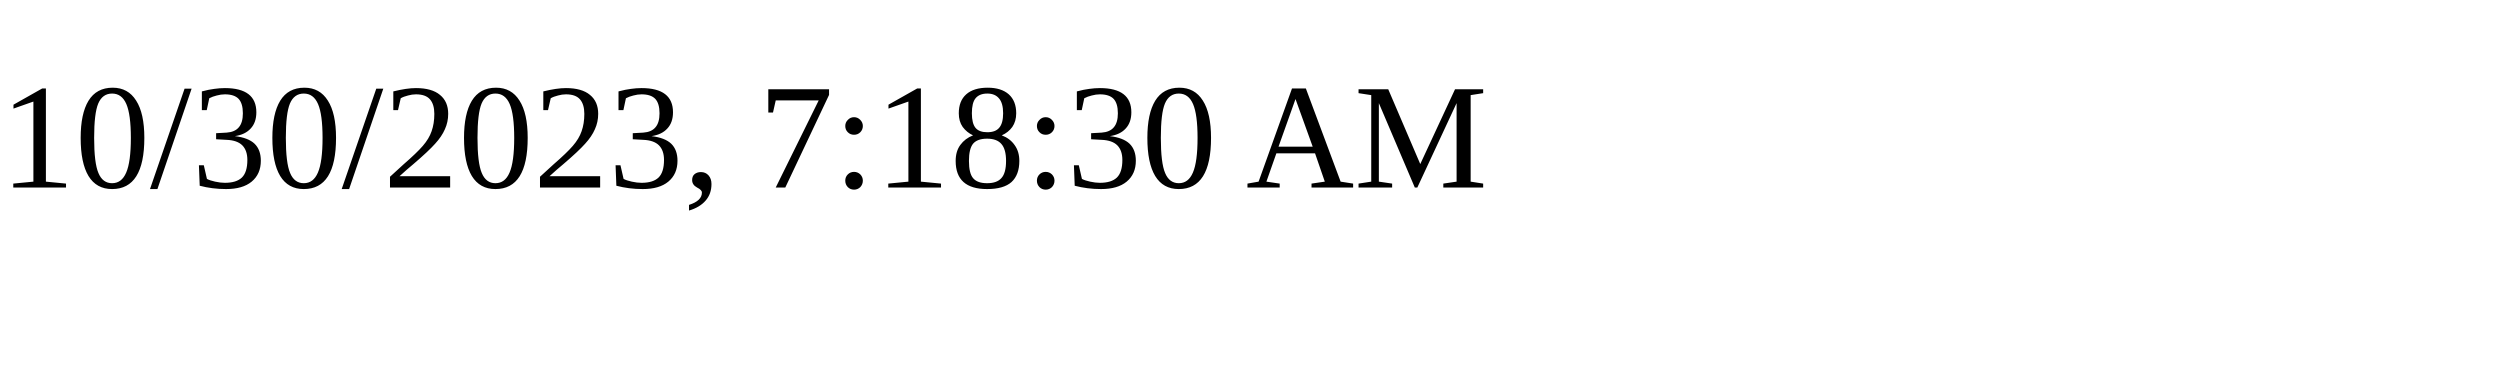
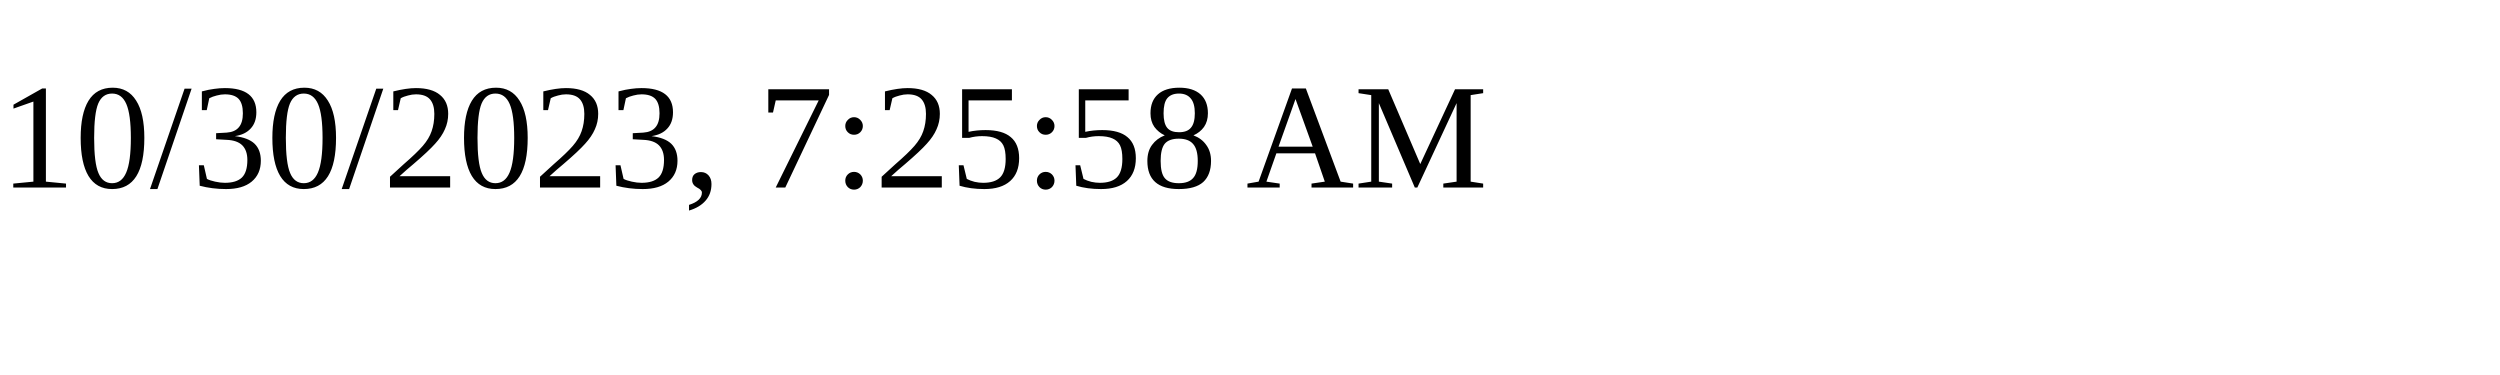
<svg xmlns="http://www.w3.org/2000/svg" height="30" width="200">
-   <text x="0" y="15">10/30/2023, 7:18:30 AM</text>
+   <text x="0" y="15">10/30/2023, 7:25:58 AM</text>
</svg>
